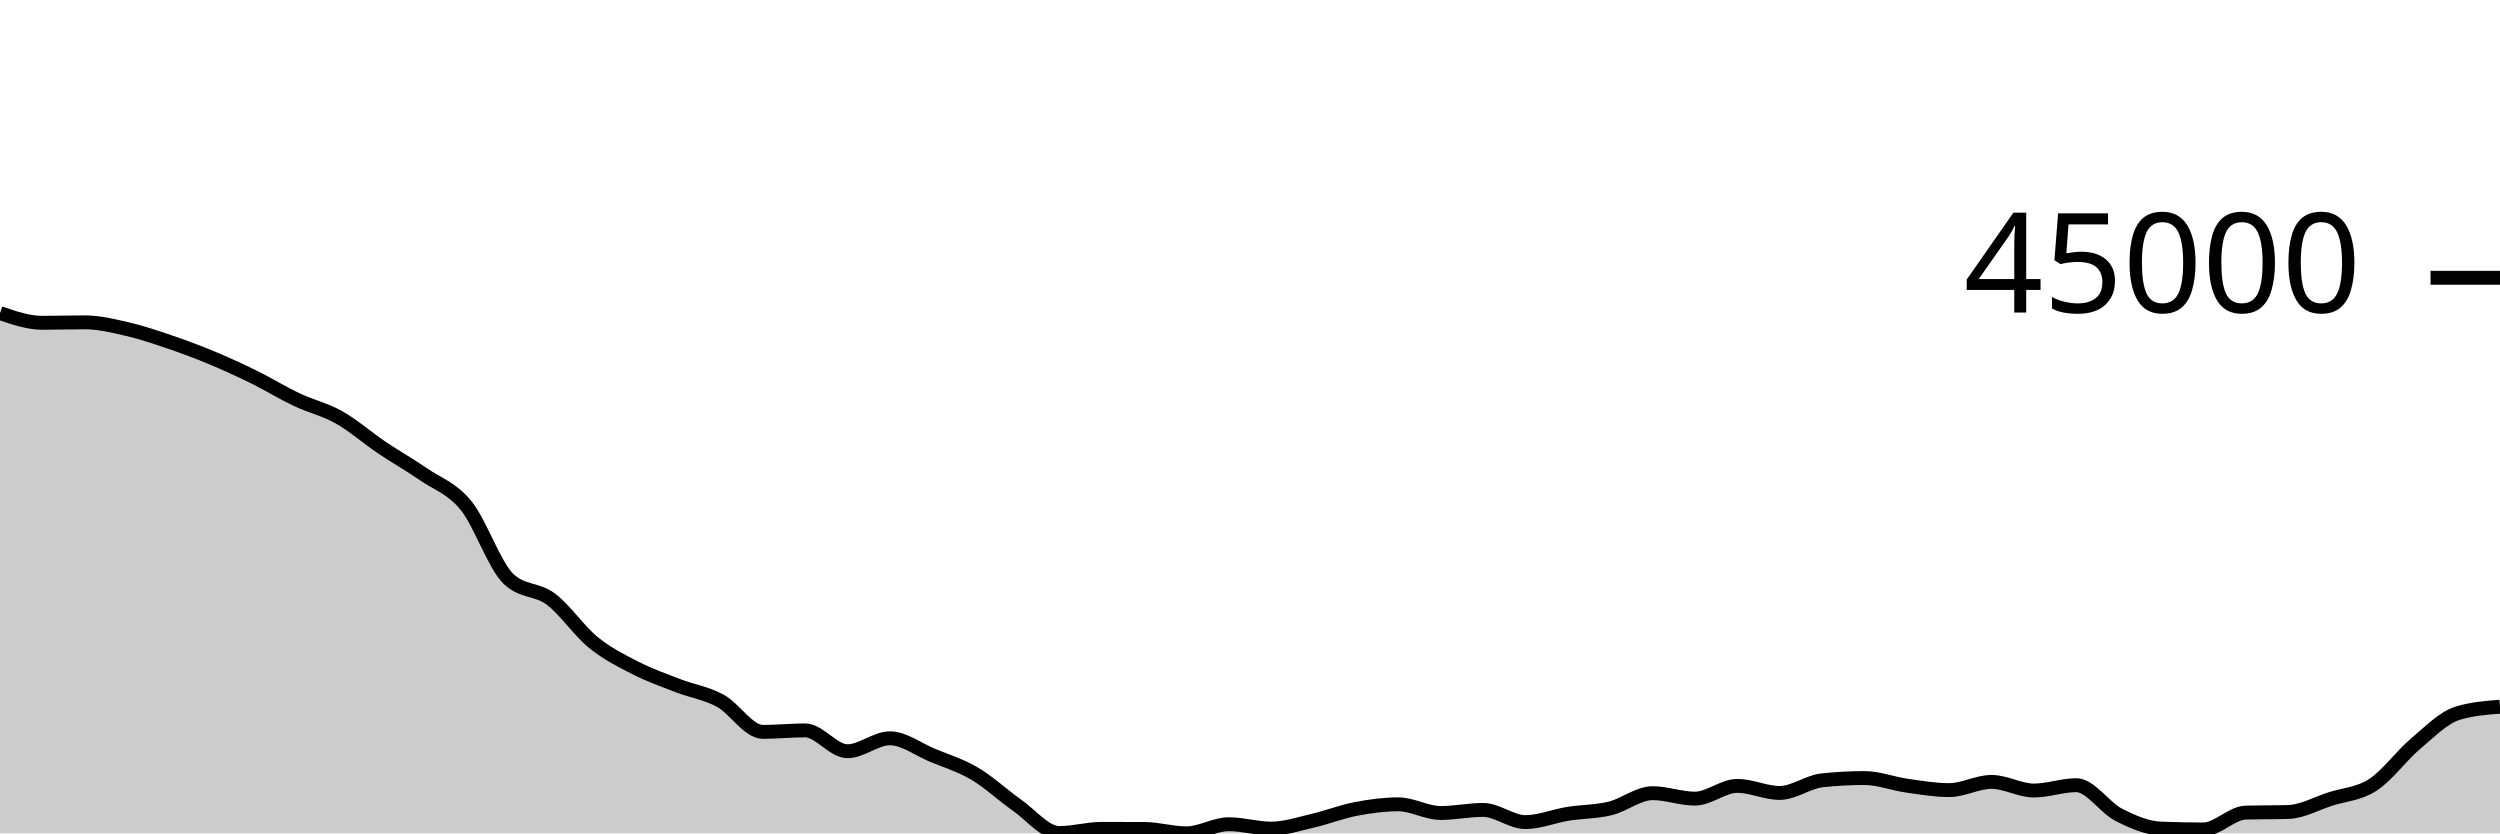
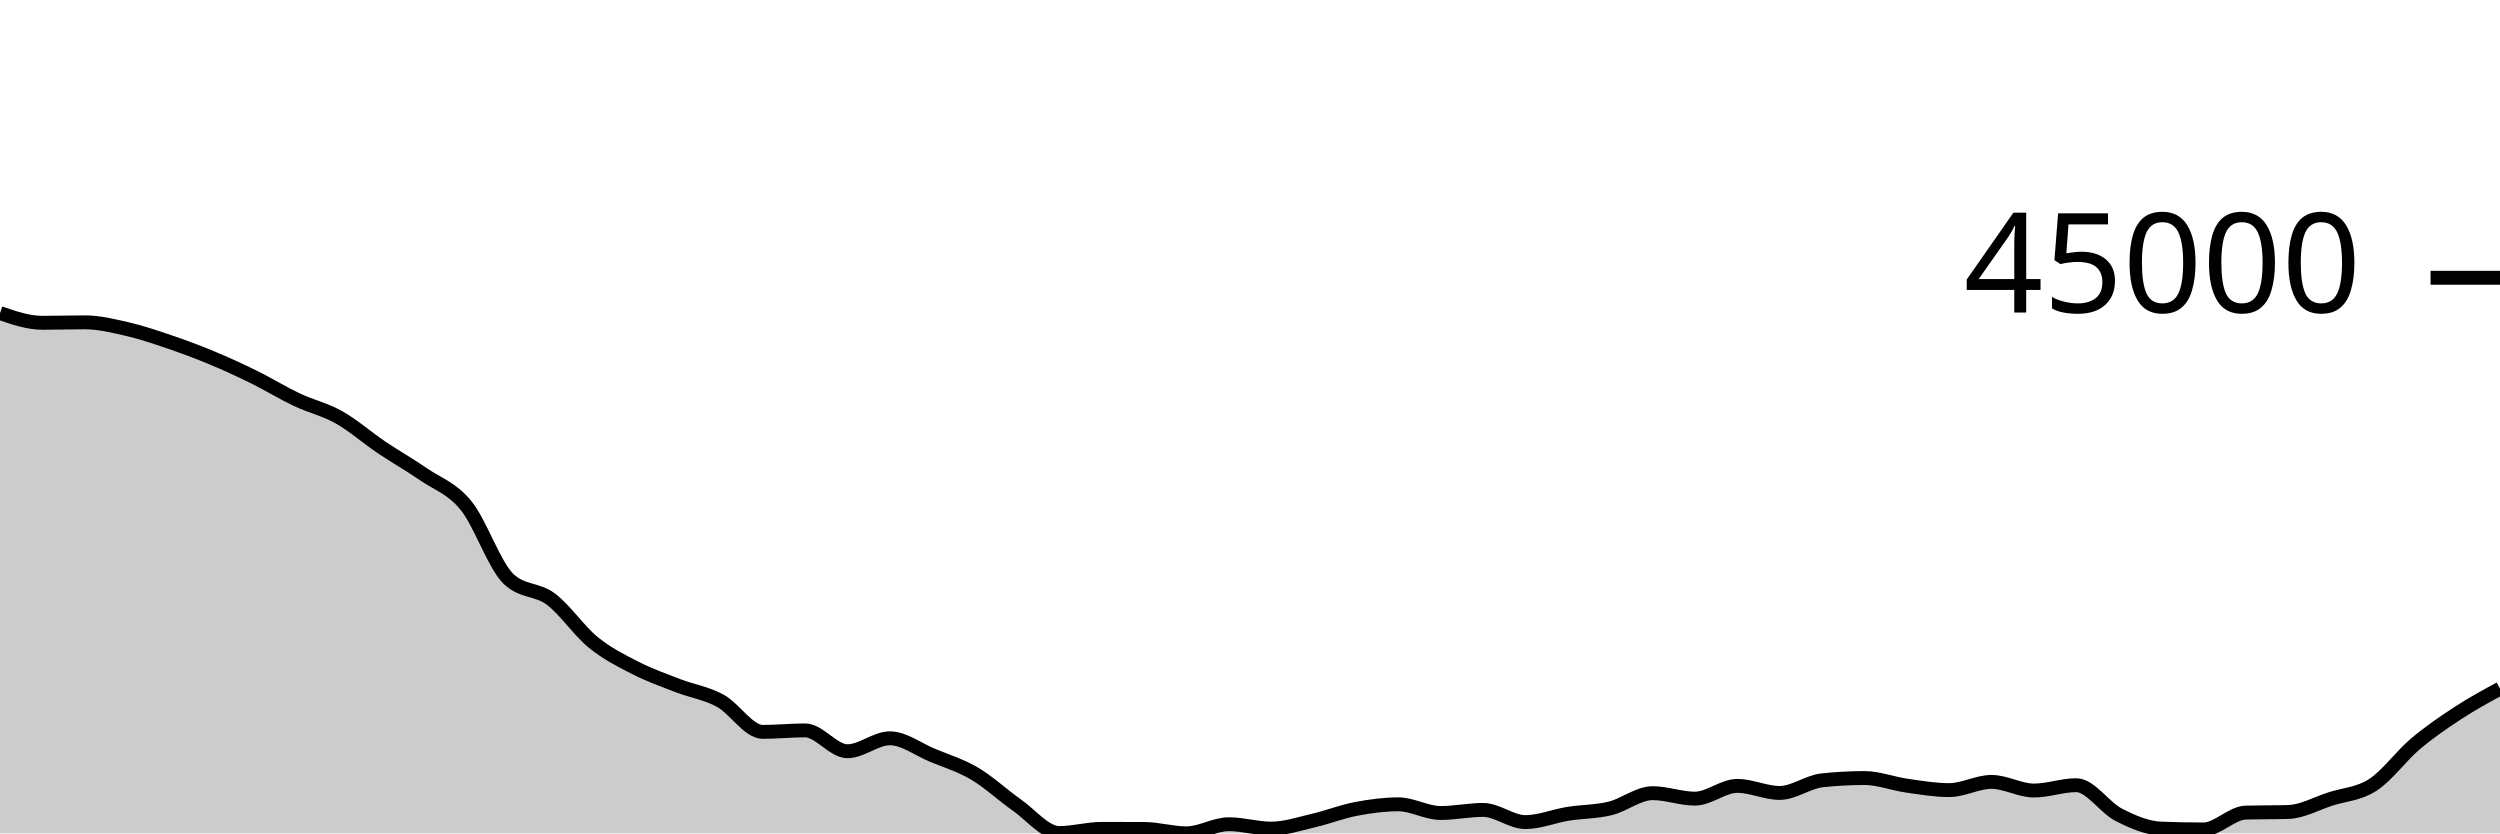
<svg xmlns="http://www.w3.org/2000/svg" viewBox="0 0 180 60">
  <g transform="translate(0,20)">
-     <path class="area" fill="rgba(0, 0, 0, 0.2)" d="M0,2.543C1.017,2.892,2.034,3.241,3.051,3.241C4.068,3.241,5.085,3.208,6.102,3.208C7.119,3.208,8.136,3.457,9.153,3.691C10.169,3.926,11.186,4.27,12.203,4.616C13.22,4.961,14.237,5.341,15.254,5.765C16.271,6.188,17.288,6.656,18.305,7.157C19.322,7.658,20.339,8.289,21.356,8.77C22.373,9.252,23.39,9.475,24.407,10.047C25.424,10.619,26.441,11.516,27.458,12.202C28.475,12.887,29.492,13.458,30.508,14.159C31.525,14.859,32.542,15.151,33.559,16.404C34.576,17.657,35.593,20.704,36.61,21.677C37.627,22.649,38.644,22.373,39.661,23.135C40.678,23.897,41.695,25.423,42.712,26.25C43.729,27.077,44.746,27.579,45.763,28.099C46.78,28.619,47.797,28.975,48.814,29.368C49.831,29.761,50.847,29.901,51.864,30.456C52.881,31.01,53.898,32.695,54.915,32.695C55.932,32.695,56.949,32.588,57.966,32.588C58.983,32.588,60,34.089,61.017,34.089C62.034,34.089,63.051,33.158,64.068,33.158C65.085,33.158,66.102,33.948,67.119,34.372C68.136,34.795,69.153,35.1,70.169,35.7C71.186,36.299,72.203,37.255,73.22,37.968C74.237,38.682,75.254,39.978,76.271,39.978C77.288,39.978,78.305,39.679,79.322,39.679C80.339,39.679,81.356,39.681,82.373,39.684C83.39,39.688,84.407,40,85.424,40C86.441,40,87.458,39.344,88.475,39.344C89.492,39.344,90.508,39.66,91.525,39.66C92.542,39.66,93.559,39.313,94.576,39.077C95.593,38.841,96.61,38.437,97.627,38.243C98.644,38.049,99.661,37.911,100.678,37.911C101.695,37.911,102.712,38.536,103.729,38.536C104.746,38.536,105.763,38.314,106.78,38.314C107.797,38.314,108.814,39.191,109.831,39.191C110.847,39.191,111.864,38.761,112.881,38.596C113.898,38.432,114.915,38.454,115.932,38.206C116.949,37.958,117.966,37.108,118.983,37.108C120,37.108,121.017,37.501,122.034,37.501C123.051,37.501,124.068,36.584,125.085,36.584C126.102,36.584,127.119,37.092,128.136,37.092C129.153,37.092,130.169,36.295,131.186,36.185C132.203,36.074,133.22,36.019,134.237,36.019C135.254,36.019,136.271,36.423,137.288,36.567C138.305,36.712,139.322,36.888,140.339,36.888C141.356,36.888,142.373,36.296,143.39,36.296C144.407,36.296,145.424,36.918,146.441,36.918C147.458,36.918,148.475,36.534,149.492,36.534C150.508,36.534,151.525,38.139,152.542,38.66C153.559,39.181,154.576,39.619,155.593,39.659C156.61,39.699,157.627,39.72,158.644,39.72C159.661,39.72,160.678,38.535,161.695,38.506C162.712,38.478,163.729,38.492,164.746,38.463C165.763,38.435,166.78,37.851,167.797,37.525C168.814,37.2,169.831,37.169,170.847,36.51C171.864,35.851,172.881,34.43,173.898,33.57C174.915,32.711,175.932,31.663,176.949,31.352C177.966,31.04,178.983,30.962,180,30.884L180,40C178.983,40,177.966,40,176.949,40C175.932,40,174.915,40,173.898,40C172.881,40,171.864,40,170.847,40C169.831,40,168.814,40,167.797,40C166.78,40,165.763,40,164.746,40C163.729,40,162.712,40,161.695,40C160.678,40,159.661,40,158.644,40C157.627,40,156.61,40,155.593,40C154.576,40,153.559,40,152.542,40C151.525,40,150.508,40,149.492,40C148.475,40,147.458,40,146.441,40C145.424,40,144.407,40,143.39,40C142.373,40,141.356,40,140.339,40C139.322,40,138.305,40,137.288,40C136.271,40,135.254,40,134.237,40C133.22,40,132.203,40,131.186,40C130.169,40,129.153,40,128.136,40C127.119,40,126.102,40,125.085,40C124.068,40,123.051,40,122.034,40C121.017,40,120,40,118.983,40C117.966,40,116.949,40,115.932,40C114.915,40,113.898,40,112.881,40C111.864,40,110.847,40,109.831,40C108.814,40,107.797,40,106.78,40C105.763,40,104.746,40,103.729,40C102.712,40,101.695,40,100.678,40C99.661,40,98.644,40,97.627,40C96.61,40,95.593,40,94.576,40C93.559,40,92.542,40,91.525,40C90.508,40,89.492,40,88.475,40C87.458,40,86.441,40,85.424,40C84.407,40,83.39,40,82.373,40C81.356,40,80.339,40,79.322,40C78.305,40,77.288,40,76.271,40C75.254,40,74.237,40,73.22,40C72.203,40,71.186,40,70.169,40C69.153,40,68.136,40,67.119,40C66.102,40,65.085,40,64.068,40C63.051,40,62.034,40,61.017,40C60,40,58.983,40,57.966,40C56.949,40,55.932,40,54.915,40C53.898,40,52.881,40,51.864,40C50.847,40,49.831,40,48.814,40C47.797,40,46.78,40,45.763,40C44.746,40,43.729,40,42.712,40C41.695,40,40.678,40,39.661,40C38.644,40,37.627,40,36.61,40C35.593,40,34.576,40,33.559,40C32.542,40,31.525,40,30.508,40C29.492,40,28.475,40,27.458,40C26.441,40,25.424,40,24.407,40C23.39,40,22.373,40,21.356,40C20.339,40,19.322,40,18.305,40C17.288,40,16.271,40,15.254,40C14.237,40,13.22,40,12.203,40C11.186,40,10.169,40,9.153,40C8.136,40,7.119,40,6.102,40C5.085,40,4.068,40,3.051,40C2.034,40,1.017,40,0,40Z" />
-     <path class="line" stroke="black" fill="none" d="M0,2.543C1.017,2.892,2.034,3.241,3.051,3.241C4.068,3.241,5.085,3.208,6.102,3.208C7.119,3.208,8.136,3.457,9.153,3.691C10.169,3.926,11.186,4.27,12.203,4.616C13.22,4.961,14.237,5.341,15.254,5.765C16.271,6.188,17.288,6.656,18.305,7.157C19.322,7.658,20.339,8.289,21.356,8.77C22.373,9.252,23.39,9.475,24.407,10.047C25.424,10.619,26.441,11.516,27.458,12.202C28.475,12.887,29.492,13.458,30.508,14.159C31.525,14.859,32.542,15.151,33.559,16.404C34.576,17.657,35.593,20.704,36.61,21.677C37.627,22.649,38.644,22.373,39.661,23.135C40.678,23.897,41.695,25.423,42.712,26.25C43.729,27.077,44.746,27.579,45.763,28.099C46.78,28.619,47.797,28.975,48.814,29.368C49.831,29.761,50.847,29.901,51.864,30.456C52.881,31.01,53.898,32.695,54.915,32.695C55.932,32.695,56.949,32.588,57.966,32.588C58.983,32.588,60,34.089,61.017,34.089C62.034,34.089,63.051,33.158,64.068,33.158C65.085,33.158,66.102,33.948,67.119,34.372C68.136,34.795,69.153,35.1,70.169,35.7C71.186,36.299,72.203,37.255,73.22,37.968C74.237,38.682,75.254,39.978,76.271,39.978C77.288,39.978,78.305,39.679,79.322,39.679C80.339,39.679,81.356,39.681,82.373,39.684C83.39,39.688,84.407,40,85.424,40C86.441,40,87.458,39.344,88.475,39.344C89.492,39.344,90.508,39.66,91.525,39.66C92.542,39.66,93.559,39.313,94.576,39.077C95.593,38.841,96.61,38.437,97.627,38.243C98.644,38.049,99.661,37.911,100.678,37.911C101.695,37.911,102.712,38.536,103.729,38.536C104.746,38.536,105.763,38.314,106.78,38.314C107.797,38.314,108.814,39.191,109.831,39.191C110.847,39.191,111.864,38.761,112.881,38.596C113.898,38.432,114.915,38.454,115.932,38.206C116.949,37.958,117.966,37.108,118.983,37.108C120,37.108,121.017,37.501,122.034,37.501C123.051,37.501,124.068,36.584,125.085,36.584C126.102,36.584,127.119,37.092,128.136,37.092C129.153,37.092,130.169,36.295,131.186,36.185C132.203,36.074,133.22,36.019,134.237,36.019C135.254,36.019,136.271,36.423,137.288,36.567C138.305,36.712,139.322,36.888,140.339,36.888C141.356,36.888,142.373,36.296,143.39,36.296C144.407,36.296,145.424,36.918,146.441,36.918C147.458,36.918,148.475,36.534,149.492,36.534C150.508,36.534,151.525,38.139,152.542,38.66C153.559,39.181,154.576,39.619,155.593,39.659C156.61,39.699,157.627,39.72,158.644,39.72C159.661,39.72,160.678,38.535,161.695,38.506C162.712,38.478,163.729,38.492,164.746,38.463C165.763,38.435,166.78,37.851,167.797,37.525C168.814,37.2,169.831,37.169,170.847,36.51C171.864,35.851,172.881,34.43,173.898,33.57C174.915,32.711,175.932,31.663,176.949,31.352C177.966,31.04,178.983,30.962,180,30.884" />
+     <path class="area" fill="rgba(0, 0, 0, 0.2)" d="M0,2.543C1.017,2.892,2.034,3.241,3.051,3.241C4.068,3.241,5.085,3.208,6.102,3.208C7.119,3.208,8.136,3.457,9.153,3.691C10.169,3.926,11.186,4.27,12.203,4.616C13.22,4.961,14.237,5.341,15.254,5.765C16.271,6.188,17.288,6.656,18.305,7.157C19.322,7.658,20.339,8.289,21.356,8.77C22.373,9.252,23.39,9.475,24.407,10.047C25.424,10.619,26.441,11.516,27.458,12.202C28.475,12.887,29.492,13.458,30.508,14.159C31.525,14.859,32.542,15.151,33.559,16.404C34.576,17.657,35.593,20.704,36.61,21.677C37.627,22.649,38.644,22.373,39.661,23.135C40.678,23.897,41.695,25.423,42.712,26.25C43.729,27.077,44.746,27.579,45.763,28.099C46.78,28.619,47.797,28.975,48.814,29.368C49.831,29.761,50.847,29.901,51.864,30.456C52.881,31.01,53.898,32.695,54.915,32.695C55.932,32.695,56.949,32.588,57.966,32.588C58.983,32.588,60,34.089,61.017,34.089C62.034,34.089,63.051,33.158,64.068,33.158C65.085,33.158,66.102,33.948,67.119,34.372C68.136,34.795,69.153,35.1,70.169,35.7C71.186,36.299,72.203,37.255,73.22,37.968C74.237,38.682,75.254,39.978,76.271,39.978C77.288,39.978,78.305,39.679,79.322,39.679C80.339,39.679,81.356,39.681,82.373,39.684C83.39,39.688,84.407,40,85.424,40C86.441,40,87.458,39.344,88.475,39.344C89.492,39.344,90.508,39.66,91.525,39.66C92.542,39.66,93.559,39.313,94.576,39.077C95.593,38.841,96.61,38.437,97.627,38.243C98.644,38.049,99.661,37.911,100.678,37.911C101.695,37.911,102.712,38.536,103.729,38.536C104.746,38.536,105.763,38.314,106.78,38.314C107.797,38.314,108.814,39.191,109.831,39.191C110.847,39.191,111.864,38.761,112.881,38.596C113.898,38.432,114.915,38.454,115.932,38.206C116.949,37.958,117.966,37.108,118.983,37.108C120,37.108,121.017,37.501,122.034,37.501C123.051,37.501,124.068,36.584,125.085,36.584C126.102,36.584,127.119,37.092,128.136,37.092C129.153,37.092,130.169,36.295,131.186,36.185C132.203,36.074,133.22,36.019,134.237,36.019C135.254,36.019,136.271,36.423,137.288,36.567C138.305,36.712,139.322,36.888,140.339,36.888C141.356,36.888,142.373,36.296,143.39,36.296C144.407,36.296,145.424,36.918,146.441,36.918C147.458,36.918,148.475,36.534,149.492,36.534C150.508,36.534,151.525,38.139,152.542,38.66C153.559,39.181,154.576,39.619,155.593,39.659C156.61,39.699,157.627,39.72,158.644,39.72C159.661,39.72,160.678,38.535,161.695,38.506C162.712,38.478,163.729,38.492,164.746,38.463C165.763,38.435,166.78,37.851,167.797,37.525C168.814,37.2,169.831,37.169,170.847,36.51C171.864,35.851,172.881,34.43,173.898,33.57C174.915,32.711,175.932,32.017,176.949,31.352C177.966,30.686,178.983,30.133,180,29.579L180,40C178.983,40,177.966,40,176.949,40C175.932,40,174.915,40,173.898,40C172.881,40,171.864,40,170.847,40C169.831,40,168.814,40,167.797,40C166.78,40,165.763,40,164.746,40C163.729,40,162.712,40,161.695,40C160.678,40,159.661,40,158.644,40C157.627,40,156.61,40,155.593,40C154.576,40,153.559,40,152.542,40C151.525,40,150.508,40,149.492,40C148.475,40,147.458,40,146.441,40C145.424,40,144.407,40,143.39,40C142.373,40,141.356,40,140.339,40C139.322,40,138.305,40,137.288,40C136.271,40,135.254,40,134.237,40C133.22,40,132.203,40,131.186,40C130.169,40,129.153,40,128.136,40C127.119,40,126.102,40,125.085,40C124.068,40,123.051,40,122.034,40C121.017,40,120,40,118.983,40C117.966,40,116.949,40,115.932,40C114.915,40,113.898,40,112.881,40C111.864,40,110.847,40,109.831,40C108.814,40,107.797,40,106.78,40C105.763,40,104.746,40,103.729,40C102.712,40,101.695,40,100.678,40C99.661,40,98.644,40,97.627,40C96.61,40,95.593,40,94.576,40C93.559,40,92.542,40,91.525,40C90.508,40,89.492,40,88.475,40C87.458,40,86.441,40,85.424,40C84.407,40,83.39,40,82.373,40C81.356,40,80.339,40,79.322,40C78.305,40,77.288,40,76.271,40C75.254,40,74.237,40,73.22,40C72.203,40,71.186,40,70.169,40C69.153,40,68.136,40,67.119,40C66.102,40,65.085,40,64.068,40C63.051,40,62.034,40,61.017,40C60,40,58.983,40,57.966,40C56.949,40,55.932,40,54.915,40C53.898,40,52.881,40,51.864,40C50.847,40,49.831,40,48.814,40C47.797,40,46.78,40,45.763,40C44.746,40,43.729,40,42.712,40C41.695,40,40.678,40,39.661,40C38.644,40,37.627,40,36.61,40C35.593,40,34.576,40,33.559,40C32.542,40,31.525,40,30.508,40C29.492,40,28.475,40,27.458,40C26.441,40,25.424,40,24.407,40C23.39,40,22.373,40,21.356,40C20.339,40,19.322,40,18.305,40C17.288,40,16.271,40,15.254,40C14.237,40,13.22,40,12.203,40C11.186,40,10.169,40,9.153,40C8.136,40,7.119,40,6.102,40C5.085,40,4.068,40,3.051,40C2.034,40,1.017,40,0,40Z" />
+     <path class="line" stroke="black" fill="none" d="M0,2.543C1.017,2.892,2.034,3.241,3.051,3.241C4.068,3.241,5.085,3.208,6.102,3.208C7.119,3.208,8.136,3.457,9.153,3.691C10.169,3.926,11.186,4.27,12.203,4.616C13.22,4.961,14.237,5.341,15.254,5.765C16.271,6.188,17.288,6.656,18.305,7.157C19.322,7.658,20.339,8.289,21.356,8.77C22.373,9.252,23.39,9.475,24.407,10.047C25.424,10.619,26.441,11.516,27.458,12.202C28.475,12.887,29.492,13.458,30.508,14.159C31.525,14.859,32.542,15.151,33.559,16.404C34.576,17.657,35.593,20.704,36.61,21.677C37.627,22.649,38.644,22.373,39.661,23.135C40.678,23.897,41.695,25.423,42.712,26.25C43.729,27.077,44.746,27.579,45.763,28.099C46.78,28.619,47.797,28.975,48.814,29.368C49.831,29.761,50.847,29.901,51.864,30.456C52.881,31.01,53.898,32.695,54.915,32.695C55.932,32.695,56.949,32.588,57.966,32.588C58.983,32.588,60,34.089,61.017,34.089C62.034,34.089,63.051,33.158,64.068,33.158C65.085,33.158,66.102,33.948,67.119,34.372C68.136,34.795,69.153,35.1,70.169,35.7C71.186,36.299,72.203,37.255,73.22,37.968C74.237,38.682,75.254,39.978,76.271,39.978C77.288,39.978,78.305,39.679,79.322,39.679C80.339,39.679,81.356,39.681,82.373,39.684C83.39,39.688,84.407,40,85.424,40C86.441,40,87.458,39.344,88.475,39.344C89.492,39.344,90.508,39.66,91.525,39.66C92.542,39.66,93.559,39.313,94.576,39.077C95.593,38.841,96.61,38.437,97.627,38.243C98.644,38.049,99.661,37.911,100.678,37.911C101.695,37.911,102.712,38.536,103.729,38.536C104.746,38.536,105.763,38.314,106.78,38.314C107.797,38.314,108.814,39.191,109.831,39.191C110.847,39.191,111.864,38.761,112.881,38.596C113.898,38.432,114.915,38.454,115.932,38.206C116.949,37.958,117.966,37.108,118.983,37.108C120,37.108,121.017,37.501,122.034,37.501C123.051,37.501,124.068,36.584,125.085,36.584C126.102,36.584,127.119,37.092,128.136,37.092C129.153,37.092,130.169,36.295,131.186,36.185C132.203,36.074,133.22,36.019,134.237,36.019C135.254,36.019,136.271,36.423,137.288,36.567C138.305,36.712,139.322,36.888,140.339,36.888C141.356,36.888,142.373,36.296,143.39,36.296C144.407,36.296,145.424,36.918,146.441,36.918C147.458,36.918,148.475,36.534,149.492,36.534C150.508,36.534,151.525,38.139,152.542,38.66C153.559,39.181,154.576,39.619,155.593,39.659C156.61,39.699,157.627,39.72,158.644,39.72C159.661,39.72,160.678,38.535,161.695,38.506C162.712,38.478,163.729,38.492,164.746,38.463C165.763,38.435,166.78,37.851,167.797,37.525C168.814,37.2,169.831,37.169,170.847,36.51C171.864,35.851,172.881,34.43,173.898,33.57C174.915,32.711,175.932,32.017,176.949,31.352C177.966,30.686,178.983,30.133,180,29.579" />
    <path class="axis-ceiling" stroke-width="1" stroke="black" fill="none" d="M175,0L180,0" />
    <text class="axis-ceiling-label" font-family="sans-serif" text-anchor="end" font-size="10px" x="170" y="2.5">45000</text>
  </g>
</svg>
